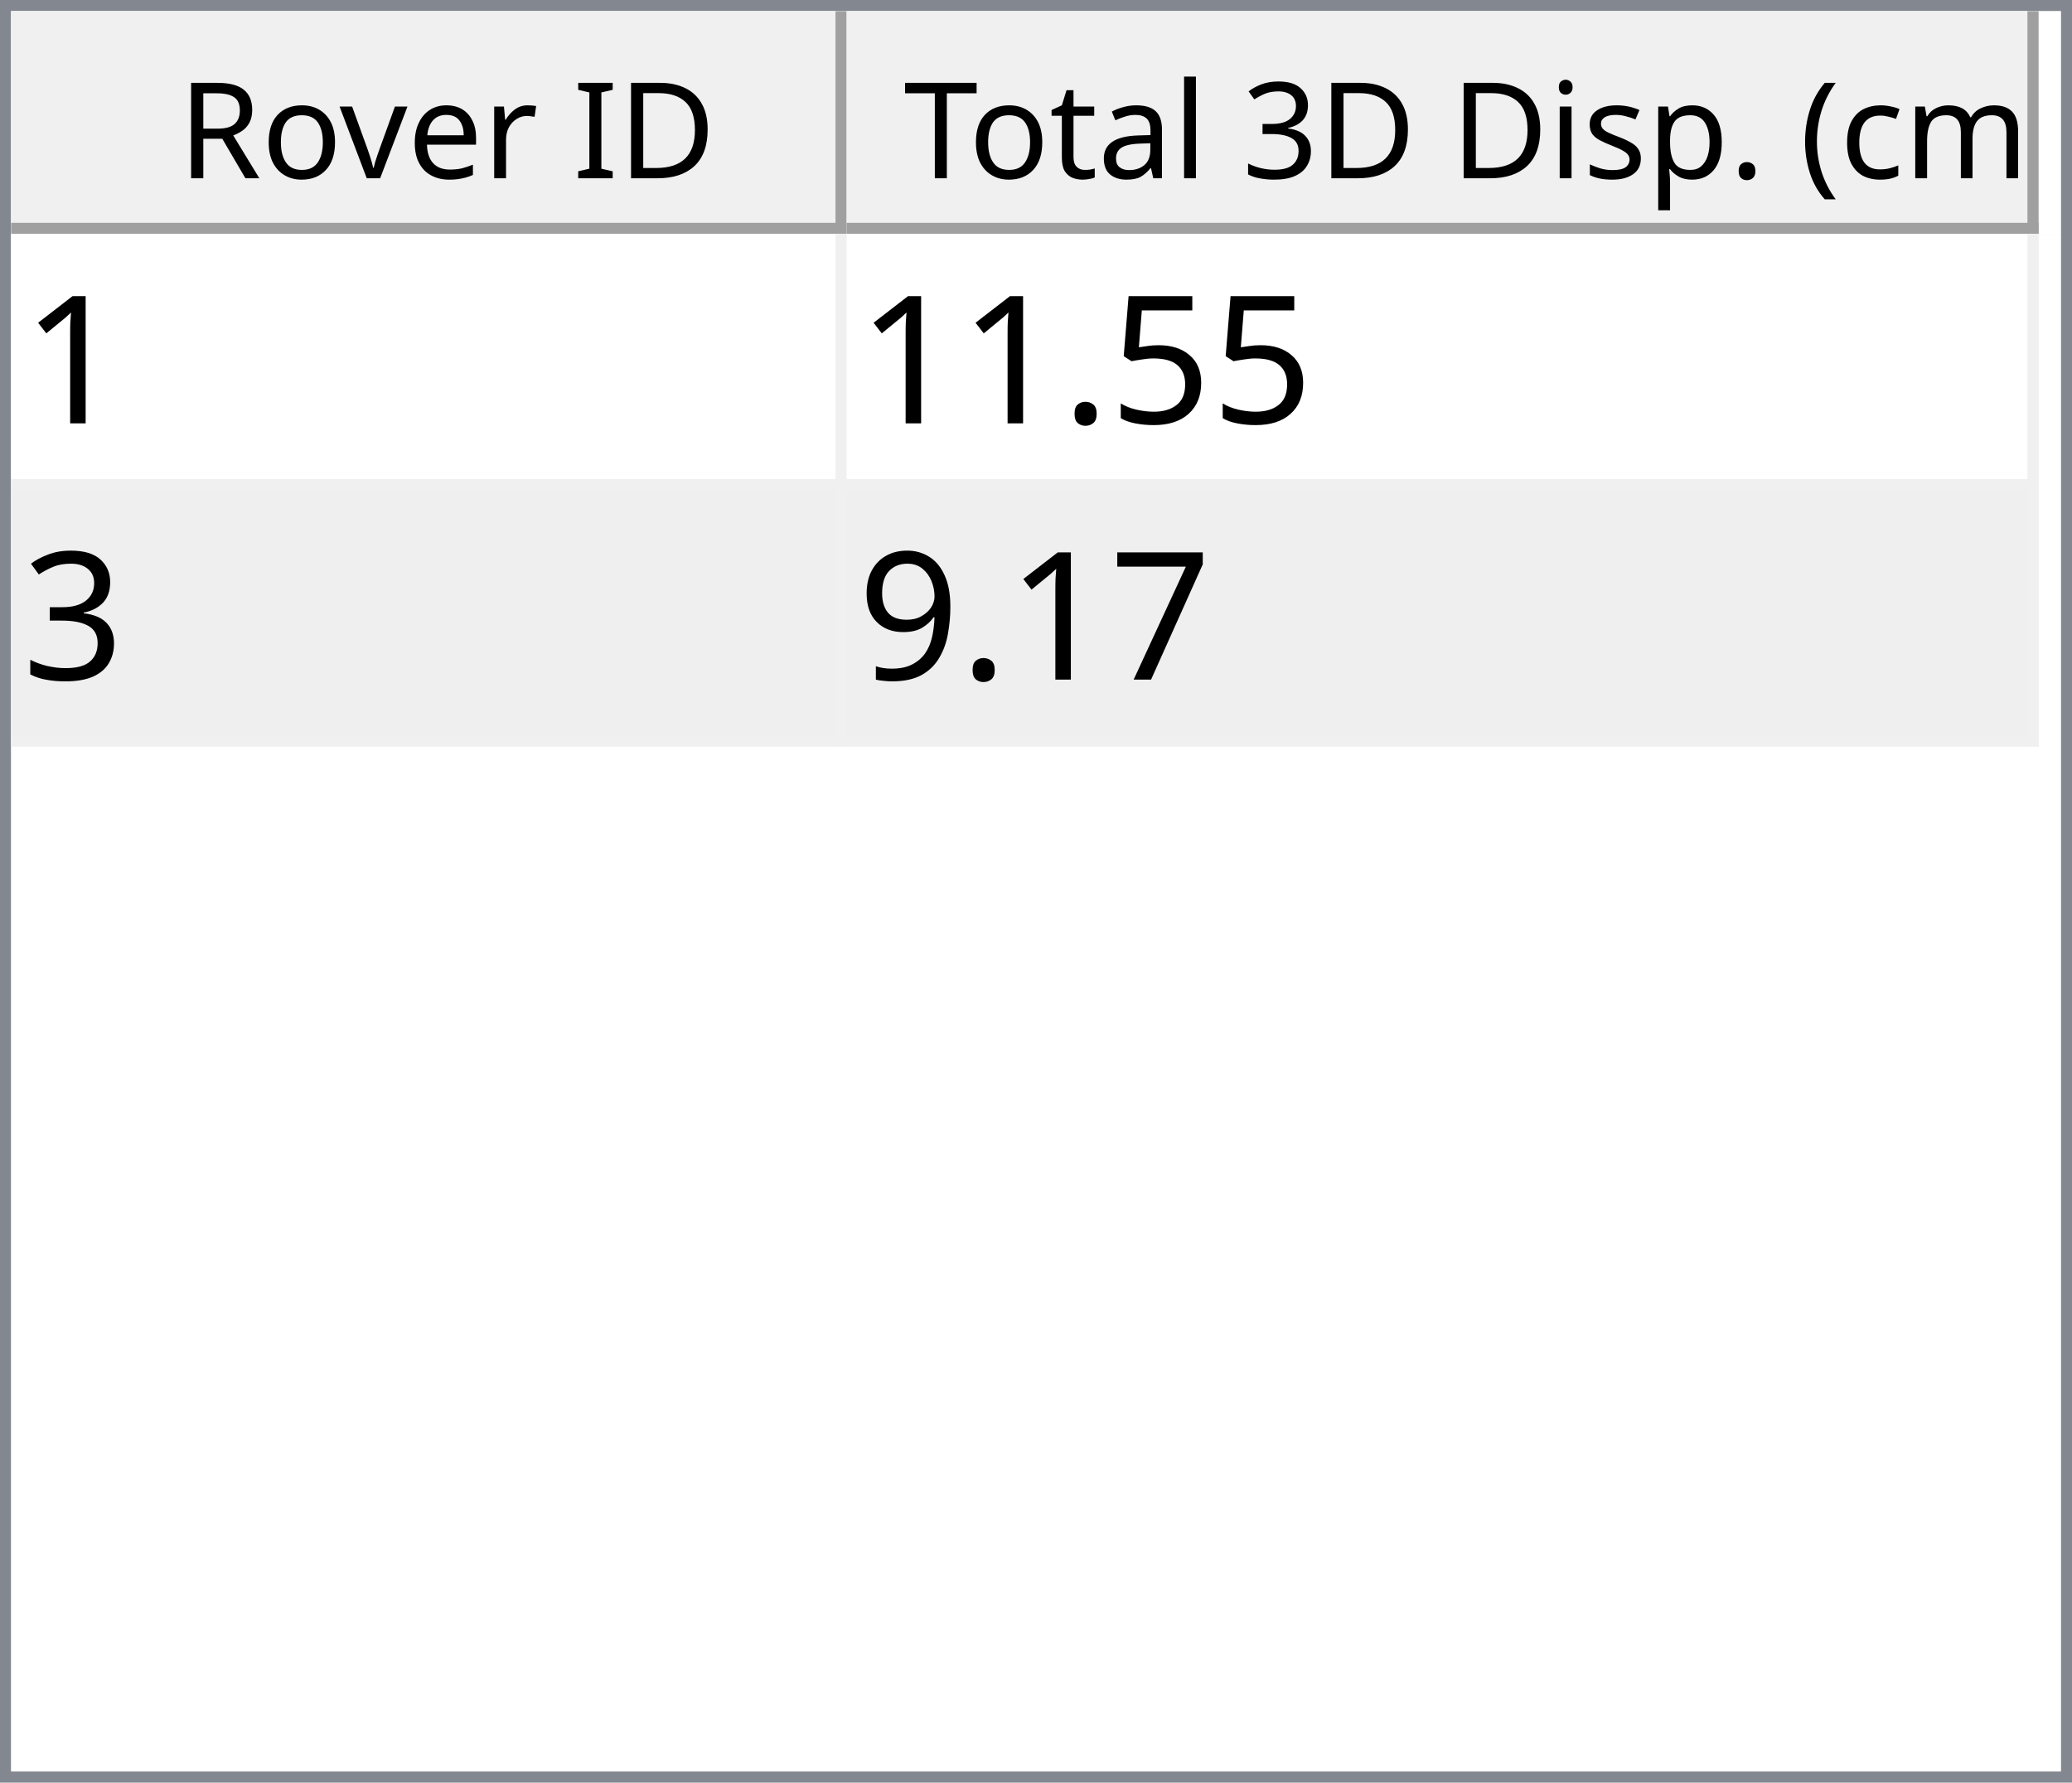
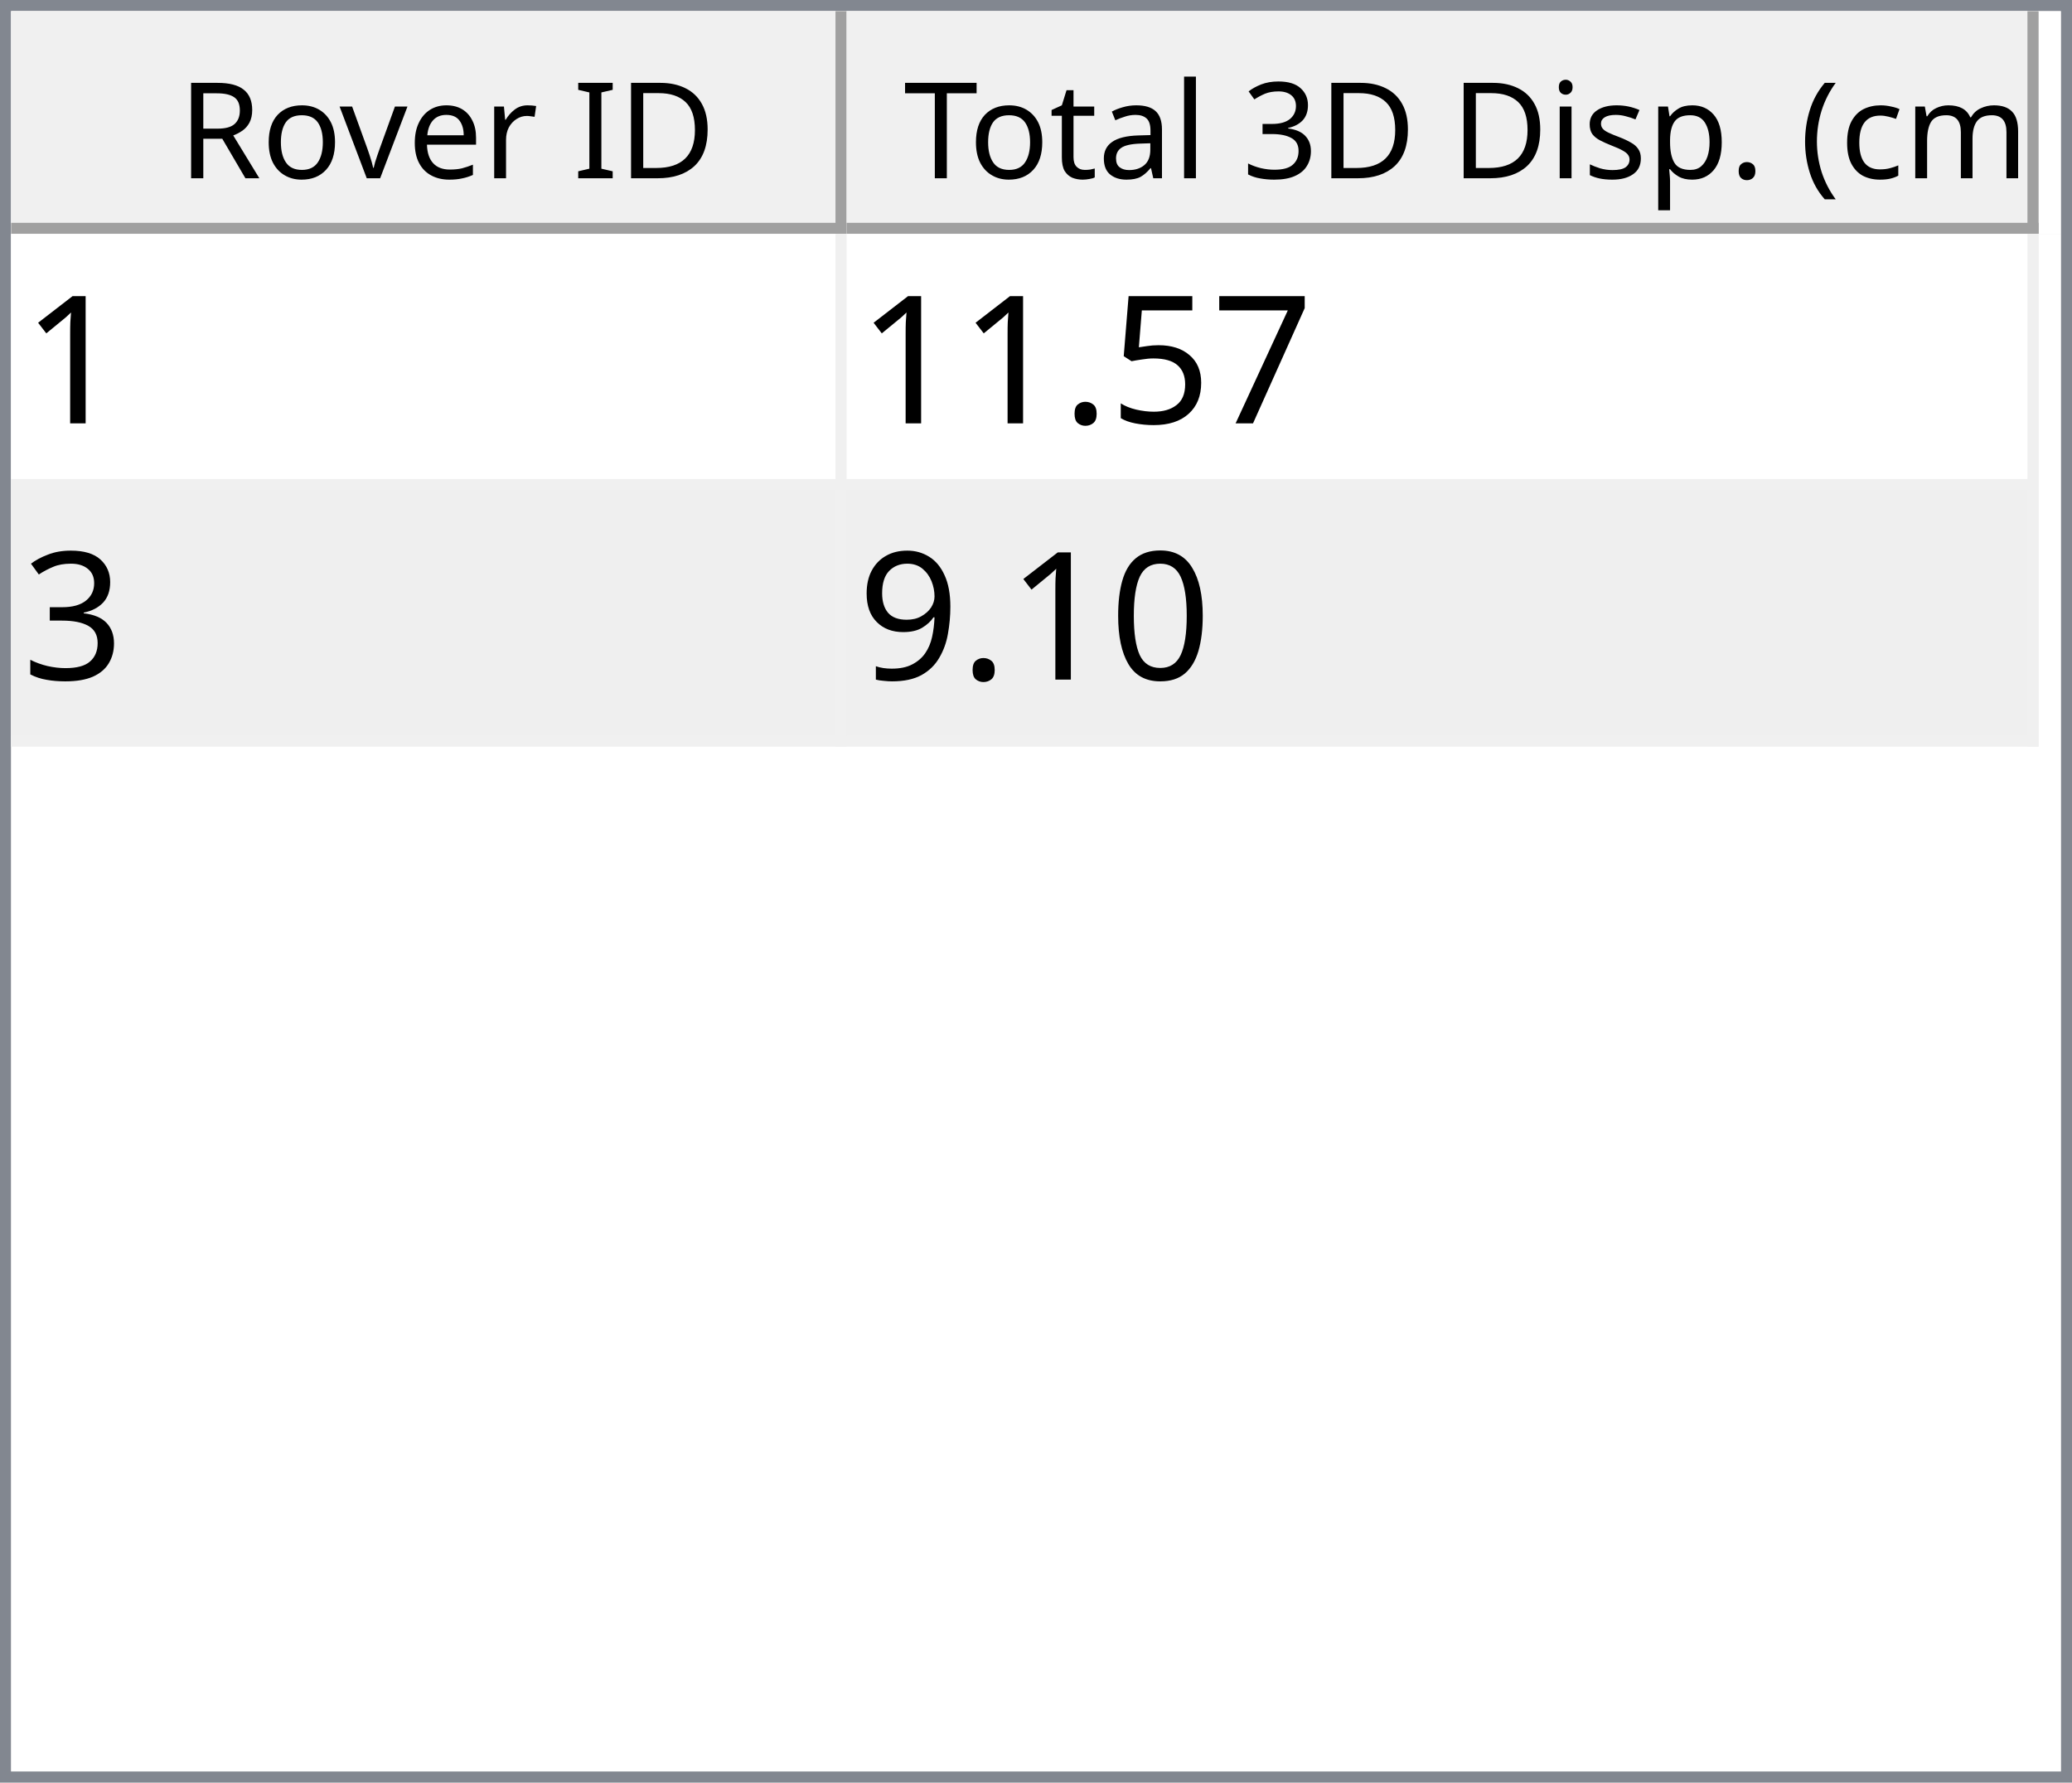
<svg xmlns="http://www.w3.org/2000/svg" style="fill-opacity:1; color-rendering:auto; color-interpolation:auto; text-rendering:auto; stroke:black; stroke-linecap:square; stroke-miterlimit:10; shape-rendering:auto; stroke-opacity:1; fill:black; stroke-dasharray:none; font-weight:normal; stroke-width:1; font-family:'Dialog'; font-style:normal; stroke-linejoin:miter; font-size:12px; stroke-dashoffset:0; image-rendering:auto;" width="186" height="160">
  <defs id="genericDefs" />
  <g>
    <defs id="defs1">
      <clipPath clipPathUnits="userSpaceOnUse" id="clipPath1">
        <path d="M0 0 L186 0 L186 160 L0 160 L0 0 Z" />
      </clipPath>
      <clipPath clipPathUnits="userSpaceOnUse" id="clipPath2">
        <path d="M0 0 L0 160 L186 160 L186 0 Z" />
      </clipPath>
      <clipPath clipPathUnits="userSpaceOnUse" id="clipPath3">
        <path d="M0 0 L0 20 L184 20 L184 0 Z" />
      </clipPath>
      <clipPath clipPathUnits="userSpaceOnUse" id="clipPath4">
        <path d="M0 0 L0 20 L75 20 L75 0 Z" />
      </clipPath>
      <clipPath clipPathUnits="userSpaceOnUse" id="clipPath5">
        <path d="M1 1 L1 19 L74 19 L74 1 Z" />
      </clipPath>
      <clipPath clipPathUnits="userSpaceOnUse" id="clipPath6">
        <path d="M0 0 L0 18 L73 18 L73 0 Z" />
      </clipPath>
      <clipPath clipPathUnits="userSpaceOnUse" id="clipPath7">
        <path d="M-0.5 -0.5 L-0.5 19.5 L74.5 19.5 L74.5 -0.5 Z" />
      </clipPath>
      <clipPath clipPathUnits="userSpaceOnUse" id="clipPath8">
        <path d="M0 0 L0 20 L107 20 L107 0 Z" />
      </clipPath>
      <clipPath clipPathUnits="userSpaceOnUse" id="clipPath9">
        <path d="M1 1 L1 19 L106 19 L106 1 Z" />
      </clipPath>
      <clipPath clipPathUnits="userSpaceOnUse" id="clipPath10">
        <path d="M0 0 L0 18 L105 18 L105 0 Z" />
      </clipPath>
      <clipPath clipPathUnits="userSpaceOnUse" id="clipPath11">
        <path d="M-0.5 -0.5 L-0.5 19.5 L106.5 19.5 L106.5 -0.5 Z" />
      </clipPath>
      <clipPath clipPathUnits="userSpaceOnUse" id="clipPath12">
        <path d="M0 0 L0 138 L184 138 L184 0 Z" />
      </clipPath>
      <clipPath clipPathUnits="userSpaceOnUse" id="clipPath13">
        <path d="M0 0 L0 46 L182 46 L182 0 Z" />
      </clipPath>
      <clipPath clipPathUnits="userSpaceOnUse" id="clipPath14">
        <path d="M-0.5 -0.5 L-0.5 45.5 L181.5 45.5 L181.5 -0.5 Z" />
      </clipPath>
      <clipPath clipPathUnits="userSpaceOnUse" id="clipPath15">
        <path d="M0 0 L0 22 L74 22 L74 0 Z" />
      </clipPath>
      <clipPath clipPathUnits="userSpaceOnUse" id="clipPath16">
        <path d="M0 0 L0 22 L106 22 L106 0 Z" />
      </clipPath>
      <font horiz-adv-x="64.551" id="font1">
        <font-face ascent="107.91" descent="25.098" units-per-em="100" style="font-style:normal; font-family:Segoe UI; font-weight:normal;" />
        <missing-glyph horiz-adv-x="64.551" d="M8.109 0 L8.109 68.266 L56.453 68.266 L56.453 0 L8.109 0 ZM15.328 7.234 L49.219 7.234 L49.219 61.031 L15.328 61.031 L15.328 7.234 Z" />
        <glyph unicode="D" horiz-adv-x="70.117" d="M9.188 0 L9.188 70.016 L28.516 70.016 Q65.531 70.016 65.531 35.891 Q65.531 19.672 55.25 9.836 Q44.969 0 27.734 0 L9.188 0 ZM17.391 62.594 L17.391 7.422 L27.828 7.422 Q41.609 7.422 49.273 14.797 Q56.938 22.172 56.938 35.688 Q56.938 62.594 28.328 62.594 L17.391 62.594 Z" />
        <glyph unicode="I" horiz-adv-x="26.611" d="M17.391 0 L9.188 0 L9.188 70.016 L17.391 70.016 L17.391 0 Z" />
        <glyph unicode=" " horiz-adv-x="27.393" d="" />
        <glyph unicode="r" horiz-adv-x="34.766" d="M34.188 41.891 Q32.078 43.5 28.125 43.5 Q23 43.5 19.555 38.672 Q16.109 33.844 16.109 25.484 L16.109 0 L8.109 0 L8.109 50 L16.109 50 L16.109 39.703 L16.312 39.703 Q18.016 44.969 21.531 47.922 Q25.047 50.875 29.391 50.875 Q32.516 50.875 34.188 50.203 L34.188 41.891 Z" />
        <glyph unicode="e" horiz-adv-x="52.295" d="M48.297 23 L12.984 23 Q13.188 14.656 17.484 10.109 Q21.781 5.562 29.297 5.562 Q37.75 5.562 44.828 11.141 L44.828 3.609 Q38.234 -1.172 27.391 -1.172 Q16.797 -1.172 10.742 5.641 Q4.688 12.453 4.688 24.812 Q4.688 36.469 11.305 43.82 Q17.922 51.172 27.734 51.172 Q37.547 51.172 42.922 44.828 Q48.297 38.484 48.297 27.203 L48.297 23 ZM40.094 29.781 Q40.047 36.719 36.75 40.578 Q33.453 44.438 27.594 44.438 Q21.922 44.438 17.969 40.383 Q14.016 36.328 13.094 29.781 L40.094 29.781 Z" />
        <glyph unicode="v" horiz-adv-x="47.9" d="M47.406 50 L27.484 0 L19.625 0 L0.688 50 L9.469 50 L22.172 13.672 Q23.578 9.672 23.922 6.688 L24.125 6.688 Q24.609 10.453 25.688 13.484 L38.969 50 L47.406 50 Z" />
        <glyph unicode="o" horiz-adv-x="58.594" d="M29 -1.172 Q17.922 -1.172 11.305 5.836 Q4.688 12.844 4.688 24.422 Q4.688 37.016 11.57 44.094 Q18.453 51.172 30.172 51.172 Q41.359 51.172 47.633 44.289 Q53.906 37.406 53.906 25.203 Q53.906 13.234 47.141 6.031 Q40.375 -1.172 29 -1.172 ZM29.594 44.438 Q21.875 44.438 17.383 39.188 Q12.891 33.938 12.891 24.703 Q12.891 15.828 17.43 10.695 Q21.969 5.562 29.594 5.562 Q37.359 5.562 41.531 10.594 Q45.703 15.625 45.703 24.906 Q45.703 34.281 41.531 39.359 Q37.359 44.438 29.594 44.438 Z" />
        <glyph unicode="R" horiz-adv-x="59.814" d="M59.375 0 L49.609 0 L37.891 19.625 Q36.281 22.359 34.766 24.289 Q33.25 26.219 31.664 27.438 Q30.078 28.656 28.25 29.219 Q26.422 29.781 24.125 29.781 L17.391 29.781 L17.391 0 L9.188 0 L9.188 70.016 L30.078 70.016 Q34.672 70.016 38.555 68.867 Q42.438 67.719 45.289 65.375 Q48.141 63.031 49.758 59.547 Q51.375 56.062 51.375 51.375 Q51.375 47.703 50.273 44.656 Q49.172 41.609 47.148 39.211 Q45.125 36.812 42.266 35.133 Q39.406 33.453 35.844 32.516 L35.844 32.328 Q37.594 31.547 38.891 30.547 Q40.188 29.547 41.359 28.18 Q42.531 26.812 43.68 25.078 Q44.828 23.344 46.234 21.047 L59.375 0 ZM17.391 62.594 L17.391 37.203 L28.516 37.203 Q31.594 37.203 34.203 38.133 Q36.812 39.062 38.719 40.797 Q40.625 42.531 41.703 45.047 Q42.781 47.562 42.781 50.688 Q42.781 56.297 39.141 59.445 Q35.5 62.594 28.609 62.594 L17.391 62.594 Z" />
        <glyph unicode=")" horiz-adv-x="30.176" d="M8.297 -15.922 L1.172 -15.922 Q16.406 2.344 16.406 26.812 Q16.406 51.469 1.078 70.016 L8.297 70.016 Q23.531 52.156 23.531 26.703 Q23.531 1.375 8.297 -15.922 Z" />
        <glyph unicode="m" horiz-adv-x="86.133" d="M79.109 0 L71.094 0 L71.094 28.719 Q71.094 37.016 68.531 40.727 Q65.969 44.438 59.906 44.438 Q54.781 44.438 51.195 39.75 Q47.609 35.062 47.609 28.516 L47.609 0 L39.594 0 L39.594 29.688 Q39.594 44.438 28.219 44.438 Q22.953 44.438 19.531 40.016 Q16.109 35.594 16.109 28.516 L16.109 0 L8.109 0 L8.109 50 L16.109 50 L16.109 42.094 L16.312 42.094 Q21.625 51.172 31.844 51.172 Q36.969 51.172 40.773 48.312 Q44.578 45.453 46 40.828 Q51.562 51.172 62.594 51.172 Q79.109 51.172 79.109 30.812 L79.109 0 Z" />
        <glyph unicode="c" horiz-adv-x="46.191" d="M42.188 2.297 Q36.422 -1.172 28.516 -1.172 Q17.828 -1.172 11.258 5.789 Q4.688 12.75 4.688 23.828 Q4.688 36.188 11.766 43.68 Q18.844 51.172 30.672 51.172 Q37.25 51.172 42.281 48.734 L42.281 40.531 Q36.719 44.438 30.375 44.438 Q22.703 44.438 17.797 38.945 Q12.891 33.453 12.891 24.516 Q12.891 15.719 17.508 10.641 Q22.125 5.562 29.891 5.562 Q36.422 5.562 42.188 9.906 L42.188 2.297 Z" />
        <glyph unicode="(" horiz-adv-x="30.176" d="M29.109 -15.922 L21.969 -15.922 Q6.844 1.375 6.844 26.703 Q6.844 52.156 21.969 70.016 L29.203 70.016 Q13.875 51.469 13.875 26.812 Q13.875 2.344 29.109 -15.922 Z" />
        <glyph unicode="." horiz-adv-x="21.68" d="M10.891 -1.078 Q8.641 -1.078 7.055 0.539 Q5.469 2.156 5.469 4.391 Q5.469 6.641 7.055 8.273 Q8.641 9.906 10.891 9.906 Q13.188 9.906 14.797 8.273 Q16.406 6.641 16.406 4.391 Q16.406 2.156 14.797 0.539 Q13.188 -1.078 10.891 -1.078 Z" />
        <glyph unicode="p" horiz-adv-x="58.789" d="M16.312 7.234 L16.109 7.234 L16.109 -23 L8.109 -23 L8.109 50 L16.109 50 L16.109 41.219 L16.312 41.219 Q22.219 51.172 33.594 51.172 Q43.266 51.172 48.688 44.461 Q54.109 37.75 54.109 26.469 Q54.109 13.922 48 6.375 Q41.891 -1.172 31.297 -1.172 Q21.578 -1.172 16.312 7.234 ZM16.109 27.391 L16.109 20.406 Q16.109 14.203 20.141 9.883 Q24.172 5.562 30.375 5.562 Q37.641 5.562 41.773 11.133 Q45.906 16.703 45.906 26.609 Q45.906 34.969 42.047 39.703 Q38.188 44.438 31.594 44.438 Q24.609 44.438 20.359 39.578 Q16.109 34.719 16.109 27.391 Z" />
        <glyph unicode="s" horiz-adv-x="42.432" d="M5.078 1.812 L5.078 10.406 Q11.625 5.562 19.484 5.562 Q30.031 5.562 30.031 12.594 Q30.031 14.594 29.125 15.992 Q28.219 17.391 26.68 18.461 Q25.141 19.531 23.07 20.383 Q21 21.234 18.609 22.172 Q15.281 23.484 12.766 24.828 Q10.25 26.172 8.57 27.859 Q6.891 29.547 6.031 31.695 Q5.172 33.844 5.172 36.719 Q5.172 40.234 6.789 42.945 Q8.406 45.656 11.086 47.484 Q13.766 49.312 17.211 50.242 Q20.656 51.172 24.312 51.172 Q30.812 51.172 35.938 48.922 L35.938 40.828 Q30.422 44.438 23.25 44.438 Q21 44.438 19.195 43.922 Q17.391 43.406 16.094 42.477 Q14.797 41.547 14.086 40.258 Q13.375 38.969 13.375 37.406 Q13.375 35.453 14.086 34.133 Q14.797 32.812 16.164 31.789 Q17.531 30.766 19.484 29.938 Q21.438 29.109 23.922 28.125 Q27.25 26.859 29.883 25.516 Q32.516 24.172 34.375 22.484 Q36.234 20.797 37.234 18.602 Q38.234 16.406 38.234 13.375 Q38.234 9.672 36.602 6.938 Q34.969 4.203 32.234 2.398 Q29.5 0.594 25.93 -0.289 Q22.359 -1.172 18.453 -1.172 Q10.75 -1.172 5.078 1.812 Z" />
        <glyph unicode="i" horiz-adv-x="24.219" d="M12.203 62.703 Q10.062 62.703 8.547 64.164 Q7.031 65.625 7.031 67.875 Q7.031 70.125 8.547 71.609 Q10.062 73.094 12.203 73.094 Q14.406 73.094 15.945 71.609 Q17.484 70.125 17.484 67.875 Q17.484 65.719 15.945 64.211 Q14.406 62.703 12.203 62.703 ZM16.109 0 L8.109 0 L8.109 50 L16.109 50 L16.109 0 Z" />
        <glyph unicode="3" horiz-adv-x="53.906" d="M46.531 19.828 Q46.531 15.094 44.75 11.211 Q42.969 7.328 39.719 4.57 Q36.469 1.812 31.93 0.297 Q27.391 -1.219 21.922 -1.219 Q11.922 -1.219 6 2.594 L6 11.188 Q13.094 5.609 22.219 5.609 Q25.875 5.609 28.828 6.539 Q31.781 7.469 33.906 9.227 Q36.031 10.984 37.18 13.477 Q38.328 15.969 38.328 19.094 Q38.328 32.812 18.797 32.812 L12.984 32.812 L12.984 39.594 L18.5 39.594 Q35.797 39.594 35.797 52.484 Q35.797 64.406 22.609 64.406 Q15.188 64.406 8.688 59.422 L8.688 67.188 Q15.375 71.188 24.609 71.188 Q29 71.188 32.57 69.969 Q36.141 68.75 38.68 66.555 Q41.219 64.359 42.609 61.281 Q44 58.203 44 54.5 Q44 40.672 30.031 36.719 L30.031 36.531 Q33.594 36.141 36.625 34.797 Q39.656 33.453 41.852 31.305 Q44.047 29.156 45.289 26.25 Q46.531 23.344 46.531 19.828 Z" />
        <glyph unicode="l" horiz-adv-x="24.219" d="M16.109 0 L8.109 0 L8.109 74.031 L16.109 74.031 L16.109 0 Z" />
        <glyph unicode="a" horiz-adv-x="50.879" d="M43.891 0 L35.891 0 L35.891 7.812 L35.688 7.812 Q30.469 -1.172 20.312 -1.172 Q12.844 -1.172 8.617 2.781 Q4.391 6.734 4.391 13.281 Q4.391 27.297 20.906 29.594 L35.891 31.688 Q35.891 44.438 25.594 44.438 Q16.547 44.438 9.281 38.281 L9.281 46.484 Q16.656 51.172 26.266 51.172 Q43.891 51.172 43.891 32.516 L43.891 0 ZM35.891 25.297 L23.828 23.641 Q18.266 22.859 15.43 20.875 Q12.594 18.891 12.594 13.875 Q12.594 10.203 15.211 7.883 Q17.828 5.562 22.172 5.562 Q28.125 5.562 32.008 9.742 Q35.891 13.922 35.891 20.312 L35.891 25.297 Z" />
        <glyph unicode="t" horiz-adv-x="33.887" d="M31.297 0.484 Q28.469 -1.078 23.828 -1.078 Q10.688 -1.078 10.688 13.578 L10.688 43.172 L2.094 43.172 L2.094 50 L10.688 50 L10.688 62.203 L18.703 64.797 L18.703 50 L31.297 50 L31.297 43.172 L18.703 43.172 L18.703 14.984 Q18.703 9.969 20.414 7.82 Q22.125 5.672 26.078 5.672 Q29.109 5.672 31.297 7.328 L31.297 0.484 Z" />
        <glyph unicode="T" horiz-adv-x="52.393" d="M50.594 62.594 L30.375 62.594 L30.375 0 L22.172 0 L22.172 62.594 L2 62.594 L2 70.016 L50.594 70.016 L50.594 62.594 Z" />
      </font>
      <font horiz-adv-x="75.0" id="font2">
        <font-face ascent="100.537" descent="21.973" units-per-em="100" style="font-style:normal; font-family:sans-serif; font-weight:normal;" />
        <missing-glyph horiz-adv-x="75.0" d="M12.5 0 L12.5 62.5 L62.5 62.5 L62.5 0 L12.5 0 ZM14.062 1.562 L60.938 1.562 L60.938 60.938 L14.062 60.938 L14.062 1.562 Z" />
        <glyph unicode="1" horiz-adv-x="55.615" d="M37.25 0 L28.469 0 L28.469 56 Q25.297 52.984 20.141 49.953 Q14.984 46.922 10.891 45.406 L10.891 53.906 Q18.266 57.375 23.781 62.305 Q29.297 67.234 31.594 71.875 L37.25 71.875 L37.25 0 Z" />
+         <glyph unicode="7" horiz-adv-x="55.615" d="M4.734 62.203 L4.734 70.656 L51.078 70.656 L51.078 63.812 Q44.234 56.547 37.523 44.484 Q30.812 32.422 27.156 19.672 Q24.516 10.688 23.781 0 L14.75 0 Q14.891 8.453 18.062 20.414 Q21.234 32.375 27.172 43.484 Q33.109 54.594 39.797 62.203 L4.734 62.203 Z" />
        <glyph unicode="5" horiz-adv-x="55.615" d="M4.156 18.75 L13.375 19.531 Q14.406 12.797 18.141 9.398 Q21.875 6 27.156 6 Q33.5 6 37.891 10.789 Q42.281 15.578 42.281 23.484 Q42.281 31 38.062 35.352 Q33.844 39.703 27 39.703 Q22.75 39.703 19.336 37.773 Q15.922 35.844 13.969 32.766 L5.719 33.844 L12.641 70.609 L48.25 70.609 L48.25 62.203 L19.672 62.203 L15.828 42.969 Q22.266 47.469 29.344 47.469 Q38.719 47.469 45.164 40.969 Q51.609 34.469 51.609 24.266 Q51.609 14.547 45.953 7.469 Q39.062 -1.219 27.156 -1.219 Q17.391 -1.219 11.211 4.25 Q5.031 9.719 4.156 18.75 Z" />
        <glyph unicode="." horiz-adv-x="27.783" d="M9.078 0 L9.078 10.016 L19.094 10.016 L19.094 0 L9.078 0 Z" />
        <glyph unicode="3" horiz-adv-x="55.615" d="M4.203 18.891 L12.984 20.062 Q14.5 12.594 18.141 9.297 Q21.781 6 27 6 Q33.203 6 37.477 10.297 Q41.75 14.594 41.75 20.953 Q41.75 27 37.797 30.93 Q33.844 34.859 27.734 34.859 Q25.25 34.859 21.531 33.891 L22.516 41.609 Q23.391 41.5 23.922 41.5 Q29.547 41.5 34.039 44.43 Q38.531 47.359 38.531 53.469 Q38.531 58.297 35.258 61.477 Q31.984 64.656 26.812 64.656 Q21.688 64.656 18.266 61.43 Q14.844 58.203 13.875 51.766 L5.078 53.328 Q6.688 62.156 12.398 67.016 Q18.109 71.875 26.609 71.875 Q32.469 71.875 37.398 69.359 Q42.328 66.844 44.945 62.5 Q47.562 58.156 47.562 53.266 Q47.562 48.641 45.07 44.828 Q42.578 41.016 37.703 38.766 Q44.047 37.312 47.562 32.695 Q51.078 28.078 51.078 21.141 Q51.078 11.766 44.242 5.25 Q37.406 -1.266 26.953 -1.266 Q17.531 -1.266 11.305 4.352 Q5.078 9.969 4.203 18.891 Z" />
-         <glyph unicode="7" horiz-adv-x="55.615" d="M4.734 62.203 L4.734 70.656 L51.078 70.656 L51.078 63.812 Q44.234 56.547 37.523 44.484 Q30.812 32.422 27.156 19.672 Q24.516 10.688 23.781 0 L14.75 0 Q14.891 8.453 18.062 20.414 Q21.234 32.375 27.172 43.484 Q33.109 54.594 39.797 62.203 L4.734 62.203 Z" />
+         <glyph unicode="0" horiz-adv-x="55.615" d="M4.156 35.297 Q4.156 48 6.766 55.742 Q9.375 63.484 14.523 67.68 Q19.672 71.875 27.484 71.875 Q33.25 71.875 37.594 69.555 Q41.938 67.234 44.773 62.867 Q47.609 58.5 49.219 52.227 Q50.828 45.953 50.828 35.297 Q50.828 22.703 48.242 14.969 Q45.656 7.234 40.508 3.008 Q35.359 -1.219 27.484 -1.219 Q17.141 -1.219 11.234 6.203 Q4.156 15.141 4.156 35.297 ZM13.188 35.297 Q13.188 17.672 17.312 11.836 Q21.438 6 27.484 6 Q33.547 6 37.672 11.859 Q41.797 17.719 41.797 35.297 Q41.797 52.984 37.672 58.789 Q33.547 64.594 27.391 64.594 Q21.344 64.594 17.719 59.469 Q13.188 52.938 13.188 35.297 Z" />
        <glyph unicode="9" horiz-adv-x="55.615" d="M5.469 16.547 L13.922 17.328 Q14.984 11.375 18.016 8.688 Q21.047 6 25.781 6 Q29.828 6 32.883 7.859 Q35.938 9.719 37.891 12.82 Q39.844 15.922 41.164 21.195 Q42.484 26.469 42.484 31.938 Q42.484 32.516 42.438 33.688 Q39.797 29.5 35.234 26.883 Q30.672 24.266 25.344 24.266 Q16.453 24.266 10.305 30.711 Q4.156 37.156 4.156 47.703 Q4.156 58.594 10.578 65.234 Q17 71.875 26.656 71.875 Q33.641 71.875 39.43 68.117 Q45.219 64.359 48.219 57.398 Q51.219 50.438 51.219 37.25 Q51.219 23.531 48.242 15.406 Q45.266 7.281 39.383 3.031 Q33.5 -1.219 25.594 -1.219 Q17.188 -1.219 11.867 3.445 Q6.547 8.109 5.469 16.547 ZM41.453 48.141 Q41.453 55.719 37.43 60.156 Q33.406 64.594 27.734 64.594 Q21.875 64.594 17.531 59.812 Q13.188 55.031 13.188 47.406 Q13.188 40.578 17.312 36.305 Q21.438 32.031 27.484 32.031 Q33.594 32.031 37.523 36.305 Q41.453 40.578 41.453 48.141 Z" />
      </font>
    </defs>
    <g style="fill:white; stroke:white;">
      <rect x="0" y="0" width="186" style="clip-path:url(#clipPath1); stroke:none;" height="160" />
    </g>
    <g style="fill:white; text-rendering:optimizeSpeed; color-rendering:optimizeSpeed; image-rendering:optimizeSpeed; shape-rendering:crispEdges; stroke:white; color-interpolation:sRGB;">
      <rect x="0" width="186" height="160" y="0" style="stroke:none;" />
      <path style="stroke:none;" d="M0 160 L186 160 L186 0 L0 0 Z" />
    </g>
    <g style="fill:rgb(240,240,240); font-family:'Segoe UI'; stroke:rgb(240,240,240);">
      <rect x="0" y="0" width="186" style="clip-path:url(#clipPath2); stroke:none;" height="160" />
    </g>
    <g style="fill:rgb(130,135,144); font-family:'Segoe UI'; stroke:rgb(130,135,144);">
      <path d="M0 0 L186 0 L186 160 L0 160 L0 0 ZM1 1 L185 1 L185 159 L1 159 L1 1 Z" style="fill-rule:evenodd; clip-path:url(#clipPath2); stroke:none;" />
    </g>
    <g style="fill:white; font-family:'Segoe UI'; stroke:white;" transform="translate(1,1)">
      <rect x="0" y="0" width="184" style="clip-path:url(#clipPath3); stroke:none;" height="20" />
    </g>
    <g style="fill:rgb(240,240,240); font-family:'Segoe UI'; stroke:rgb(240,240,240);" transform="translate(1,1)">
      <rect x="0" y="0" width="75" style="clip-path:url(#clipPath4); stroke:none;" height="20" />
    </g>
    <g style="font-family:'Segoe UI';" transform="translate(2,2)">
      <text x="14" xml:space="preserve" y="14" style="clip-path:url(#clipPath6); stroke:none;">Rover ID</text>
    </g>
    <g style="fill:rgb(160,160,160); font-family:'Segoe UI'; stroke:rgb(160,160,160); stroke-linejoin:bevel;" transform="translate(1.5,1.5)">
      <line x1="74" x2="74" y1="0" style="fill:none; clip-path:url(#clipPath7);" y2="19" />
    </g>
    <g style="fill:rgb(160,160,160); font-family:'Segoe UI'; stroke:rgb(160,160,160); stroke-linejoin:bevel;" transform="matrix(1,0,0,1,1,1) translate(0.5,0.5)">
      <line x1="0" x2="74" y1="19" style="fill:none; clip-path:url(#clipPath7);" y2="19" />
    </g>
    <g style="fill:rgb(240,240,240); font-family:'Segoe UI'; stroke:rgb(240,240,240);" transform="translate(76,1)">
      <rect x="0" y="0" width="107" style="clip-path:url(#clipPath8); stroke:none;" height="20" />
    </g>
    <g style="font-family:'Segoe UI';" transform="translate(77,2)">
      <text x="1" xml:space="preserve" y="14" style="clip-path:url(#clipPath10); stroke:none;"> Total 3D Disp. (cm)</text>
    </g>
    <g style="fill:rgb(160,160,160); font-family:'Segoe UI'; stroke:rgb(160,160,160); stroke-linejoin:bevel;" transform="translate(76.5,1.5)">
      <line x1="106" x2="106" y1="0" style="fill:none; clip-path:url(#clipPath11);" y2="19" />
    </g>
    <g style="fill:rgb(160,160,160); font-family:'Segoe UI'; stroke:rgb(160,160,160); stroke-linejoin:bevel;" transform="matrix(1,0,0,1,76,1) translate(0.5,0.5)">
      <line x1="0" x2="106" y1="19" style="fill:none; clip-path:url(#clipPath11);" y2="19" />
    </g>
    <g style="fill:white; font-family:'Segoe UI'; stroke:white;" transform="translate(1,21)">
      <rect x="0" y="0" width="184" style="clip-path:url(#clipPath12); stroke:none;" height="138" />
    </g>
    <g style="fill:rgb(240,240,240); font-size:16px; font-family:sans-serif; stroke:rgb(240,240,240);" transform="translate(1,21)">
      <rect x="0" y="0" width="182" style="clip-path:url(#clipPath13); stroke:none;" height="46" />
      <line transform="translate(0.5,0.5)" x1="0" x2="181" y1="22" style="clip-path:url(#clipPath14); fill:none; stroke-linejoin:bevel;" y2="22" />
    </g>
    <g transform="matrix(1,0,0,1,1,21) translate(0.5,0.5)" style="fill:rgb(240,240,240); font-size:16px; font-family:sans-serif; stroke:rgb(240,240,240); stroke-linejoin:bevel;">
      <line x1="0" x2="181" y1="45" style="fill:none; clip-path:url(#clipPath14);" y2="45" />
    </g>
    <g transform="matrix(1,0,0,1,1,21) translate(0.5,0.5)" style="fill:rgb(240,240,240); font-size:16px; font-family:sans-serif; stroke:rgb(240,240,240); stroke-linejoin:bevel;">
      <line x1="74" x2="74" y1="0" style="fill:none; clip-path:url(#clipPath14);" y2="45" />
    </g>
    <g transform="matrix(1,0,0,1,1,21) translate(0.5,0.5)" style="fill:rgb(240,240,240); font-size:16px; font-family:sans-serif; stroke:rgb(240,240,240); stroke-linejoin:bevel;">
      <line x1="181" x2="181" y1="0" style="fill:none; clip-path:url(#clipPath14);" y2="45" />
    </g>
    <g style="fill:white; font-size:16px; font-family:sans-serif; stroke:white;" transform="matrix(1,0,0,1,1,21)">
      <rect x="0" y="0" width="74" style="clip-path:url(#clipPath15); stroke:none;" height="22" />
      <text x="1" y="17" style="fill:black; clip-path:url(#clipPath15); stroke:none;" xml:space="preserve">1</text>
    </g>
    <g style="fill:white; font-size:16px; font-family:sans-serif; stroke:white;" transform="matrix(1,0,0,1,1,21) translate(75,0)">
      <rect x="0" y="0" width="106" style="clip-path:url(#clipPath16); stroke:none;" height="22" />
-       <text x="1" y="17" style="fill:black; clip-path:url(#clipPath16); stroke:none;" xml:space="preserve">11.55</text>
+       <text x="1" y="17" style="fill:black; clip-path:url(#clipPath16); stroke:none;" xml:space="preserve">11.57</text>
    </g>
    <g style="fill:rgb(239,239,239); font-size:16px; font-family:sans-serif; stroke:rgb(239,239,239);" transform="matrix(1,0,0,1,1,21) translate(0,23)">
      <rect x="0" y="0" width="74" style="clip-path:url(#clipPath15); stroke:none;" height="22" />
      <text x="1" y="17" style="fill:black; clip-path:url(#clipPath15); stroke:none;" xml:space="preserve">3</text>
    </g>
    <g style="fill:rgb(239,239,239); font-size:16px; font-family:sans-serif; stroke:rgb(239,239,239);" transform="matrix(1,0,0,1,1,21) translate(75,23)">
      <rect x="0" y="0" width="106" style="clip-path:url(#clipPath16); stroke:none;" height="22" />
-       <text x="1" y="17" style="fill:black; clip-path:url(#clipPath16); stroke:none;" xml:space="preserve">9.17</text>
+       <text x="1" y="17" style="fill:black; clip-path:url(#clipPath16); stroke:none;" xml:space="preserve">9.10</text>
    </g>
  </g>
</svg>
